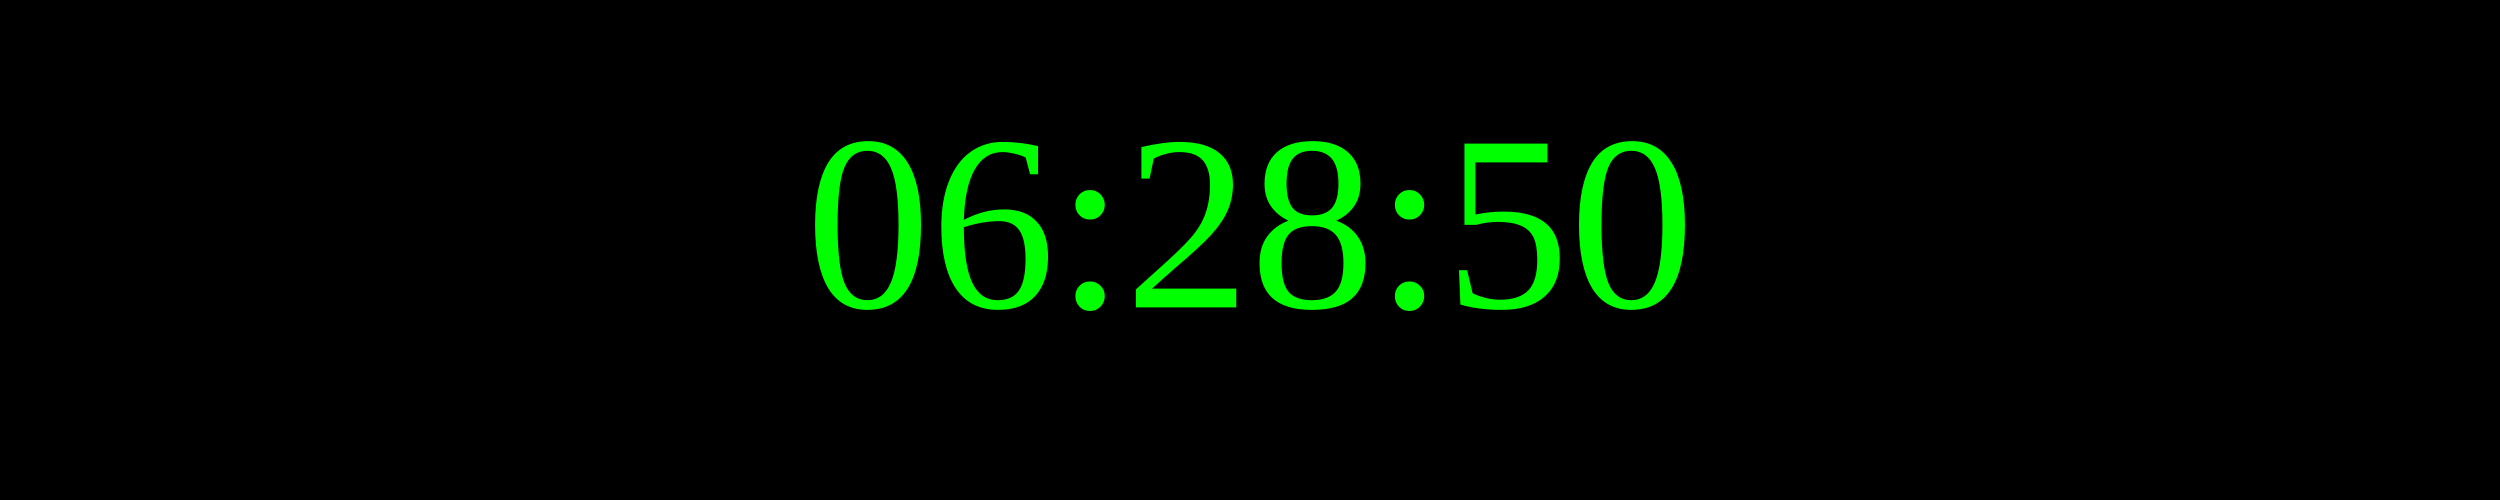
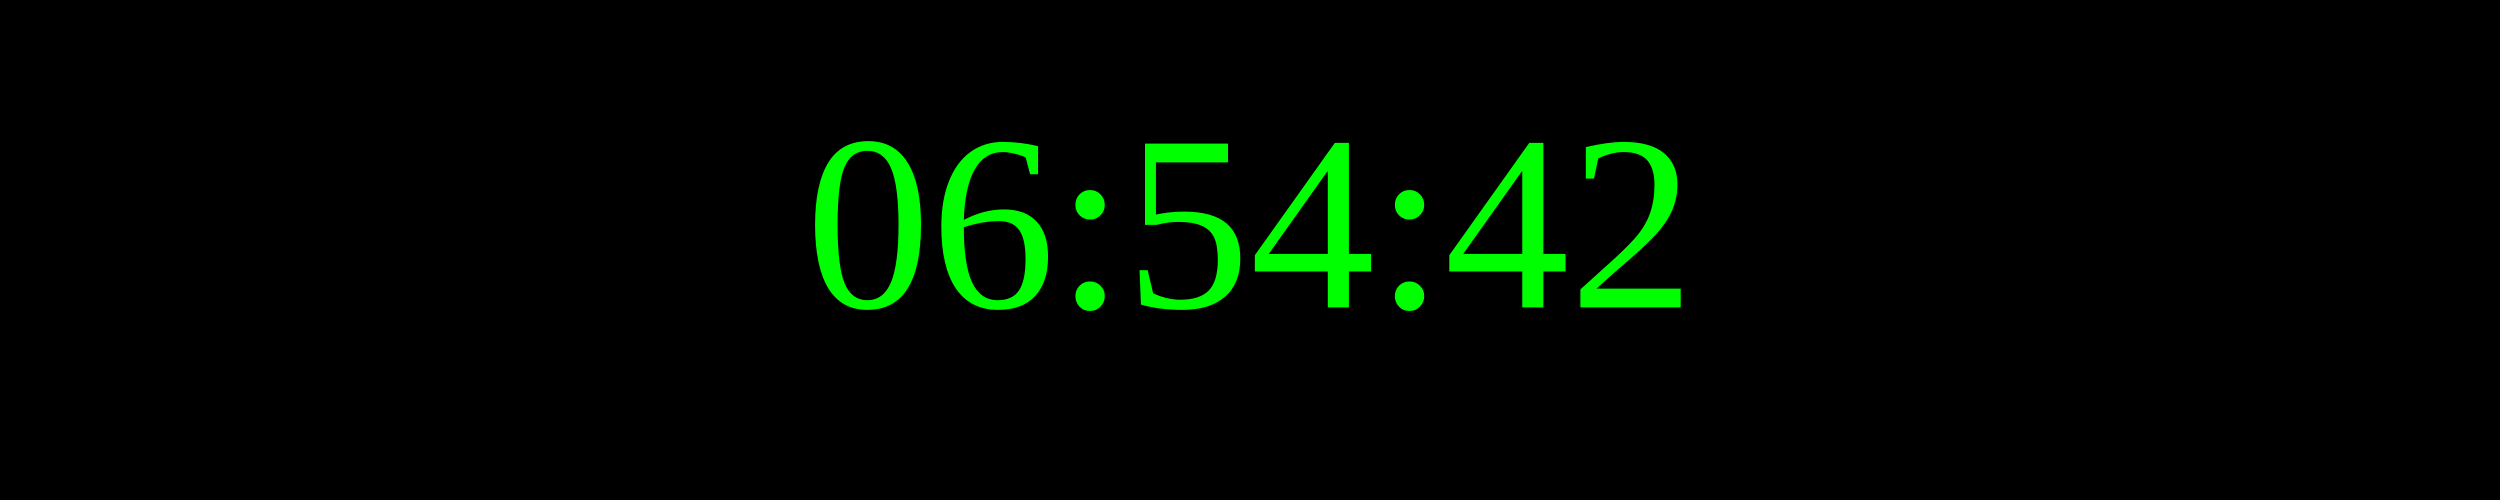
<svg xmlns="http://www.w3.org/2000/svg" width="250" height="50">
  <rect width="100%" height="100%" fill="black" />
  <text x="50%" y="50%" font-size="25" fill="lime" text-anchor="middle" dominant-baseline="middle">
- 06:28:50
+ 06:54:42
</text>
</svg>
